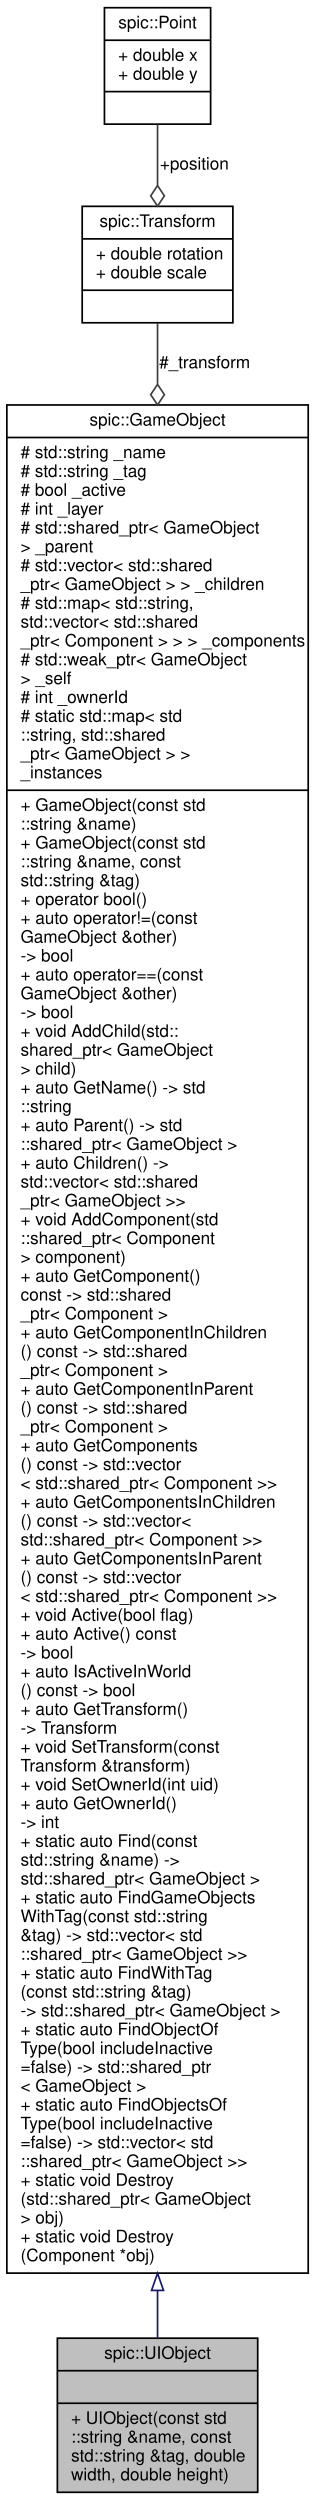
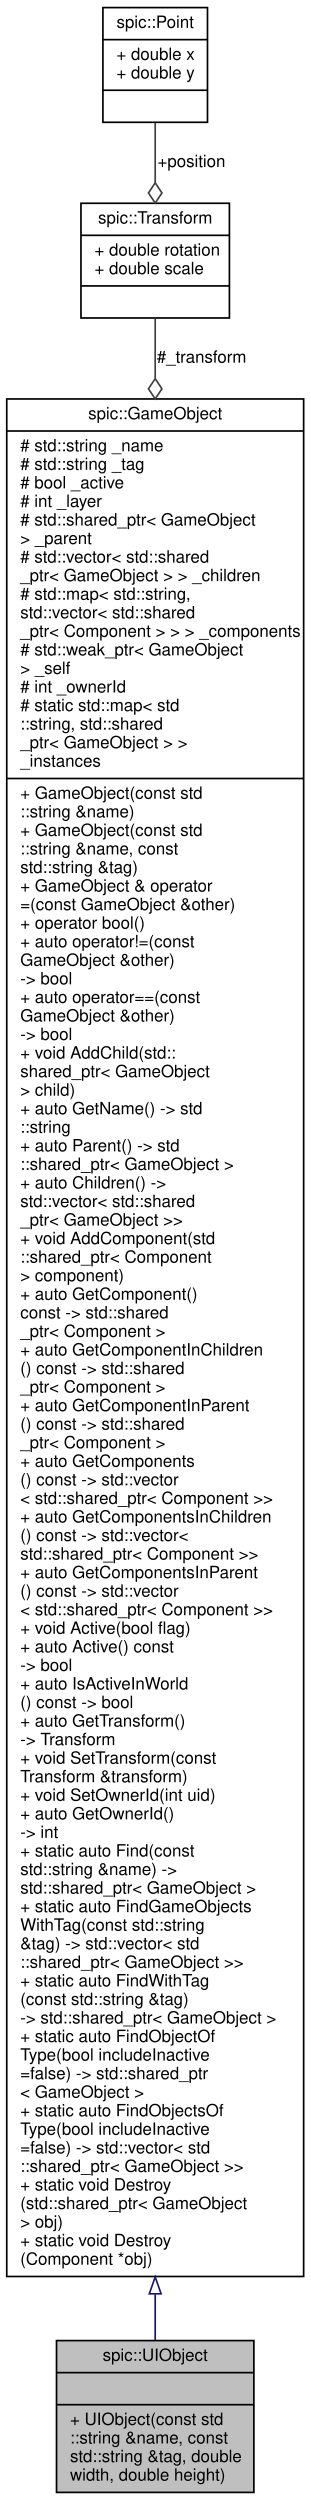
- <svg xmlns="http://www.w3.org/2000/svg" xmlns:xlink="http://www.w3.org/1999/xlink" width="184pt" height="1460pt" viewBox="0.00 0.00 184.00 1460.00">
-   <g id="graph0" class="graph" transform="scale(1 1) rotate(0) translate(4 1456)">
+ <svg xmlns="http://www.w3.org/2000/svg" xmlns:xlink="http://www.w3.org/1999/xlink" width="184pt" height="1482pt" viewBox="0.00 0.00 184.00 1482.00">
+   <g id="graph0" class="graph" transform="scale(1 1) rotate(0) translate(4 1478)">
    <g id="node1" class="node">
      <g id="a_node1">
        <a xlink:title="Base class for a user interface object like Button or Text. @spicapi.">
          <polygon fill="#bfbfbf" stroke="black" points="29.5,-0.5 29.5,-90.5 146.5,-90.5 146.5,-0.5 29.5,-0.5" />
          <text text-anchor="middle" x="88" y="-78.5" font-family="Helvetica,sans-Serif" font-size="10.00">spic::UIObject</text>
          <polyline fill="none" stroke="black" points="29.5,-71.5 146.5,-71.5 " />
          <text text-anchor="middle" x="88" y="-59.5" font-family="Helvetica,sans-Serif" font-size="10.00"> </text>
          <polyline fill="none" stroke="black" points="29.5,-52.5 146.5,-52.5 " />
          <text text-anchor="start" x="37.5" y="-40.5" font-family="Helvetica,sans-Serif" font-size="10.00">+ UIObject(const std</text>
          <text text-anchor="start" x="37.5" y="-29.5" font-family="Helvetica,sans-Serif" font-size="10.00">::string &amp;name, const</text>
          <text text-anchor="start" x="37.5" y="-18.5" font-family="Helvetica,sans-Serif" font-size="10.00"> std::string &amp;tag, double</text>
          <text text-anchor="start" x="37.5" y="-7.5" font-family="Helvetica,sans-Serif" font-size="10.00"> width, double height)</text>
        </a>
      </g>
    </g>
    <g id="node2" class="node">
      <g id="a_node2">
        <a xlink:href="classspic_1_1GameObject.html" target="_top" xlink:title="Any object which should be represented on screen.">
-           <polygon fill="none" stroke="black" points="0,-128.5 0,-1219.5 176,-1219.5 176,-128.5 0,-128.5" />
-           <text text-anchor="middle" x="88" y="-1207.5" font-family="Helvetica,sans-Serif" font-size="10.00">spic::GameObject</text>
-           <polyline fill="none" stroke="black" points="0,-1200.5 176,-1200.5 " />
-           <text text-anchor="start" x="8" y="-1188.5" font-family="Helvetica,sans-Serif" font-size="10.00"># std::string _name</text>
-           <text text-anchor="start" x="8" y="-1177.5" font-family="Helvetica,sans-Serif" font-size="10.00"># std::string _tag</text>
-           <text text-anchor="start" x="8" y="-1166.5" font-family="Helvetica,sans-Serif" font-size="10.00"># bool _active</text>
-           <text text-anchor="start" x="8" y="-1155.5" font-family="Helvetica,sans-Serif" font-size="10.00"># int _layer</text>
-           <text text-anchor="start" x="8" y="-1144.5" font-family="Helvetica,sans-Serif" font-size="10.00"># std::shared_ptr&lt; GameObject</text>
-           <text text-anchor="start" x="8" y="-1133.5" font-family="Helvetica,sans-Serif" font-size="10.00"> &gt; _parent</text>
-           <text text-anchor="start" x="8" y="-1122.5" font-family="Helvetica,sans-Serif" font-size="10.00"># std::vector&lt; std::shared</text>
-           <text text-anchor="start" x="8" y="-1111.5" font-family="Helvetica,sans-Serif" font-size="10.00">_ptr&lt; GameObject &gt; &gt; _children</text>
-           <text text-anchor="start" x="8" y="-1100.5" font-family="Helvetica,sans-Serif" font-size="10.00"># std::map&lt; std::string,</text>
-           <text text-anchor="start" x="8" y="-1089.5" font-family="Helvetica,sans-Serif" font-size="10.00"> std::vector&lt; std::shared</text>
-           <text text-anchor="start" x="8" y="-1078.5" font-family="Helvetica,sans-Serif" font-size="10.00">_ptr&lt; Component &gt; &gt; &gt; _components</text>
-           <text text-anchor="start" x="8" y="-1067.5" font-family="Helvetica,sans-Serif" font-size="10.00"># std::weak_ptr&lt; GameObject</text>
-           <text text-anchor="start" x="8" y="-1056.5" font-family="Helvetica,sans-Serif" font-size="10.00"> &gt; _self</text>
-           <text text-anchor="start" x="8" y="-1045.5" font-family="Helvetica,sans-Serif" font-size="10.00"># int _ownerId</text>
-           <text text-anchor="start" x="8" y="-1034.5" font-family="Helvetica,sans-Serif" font-size="10.00"># static std::map&lt; std</text>
-           <text text-anchor="start" x="8" y="-1023.5" font-family="Helvetica,sans-Serif" font-size="10.00">::string, std::shared</text>
-           <text text-anchor="start" x="8" y="-1012.5" font-family="Helvetica,sans-Serif" font-size="10.00">_ptr&lt; GameObject &gt; &gt; </text>
-           <text text-anchor="start" x="8" y="-1001.5" font-family="Helvetica,sans-Serif" font-size="10.00">_instances</text>
-           <polyline fill="none" stroke="black" points="0,-994.5 176,-994.5 " />
+           <polygon fill="none" stroke="black" points="0,-128.5 0,-1241.5 176,-1241.5 176,-128.5 0,-128.5" />
+           <text text-anchor="middle" x="88" y="-1229.5" font-family="Helvetica,sans-Serif" font-size="10.00">spic::GameObject</text>
+           <polyline fill="none" stroke="black" points="0,-1222.5 176,-1222.5 " />
+           <text text-anchor="start" x="8" y="-1210.5" font-family="Helvetica,sans-Serif" font-size="10.00"># std::string _name</text>
+           <text text-anchor="start" x="8" y="-1199.5" font-family="Helvetica,sans-Serif" font-size="10.00"># std::string _tag</text>
+           <text text-anchor="start" x="8" y="-1188.5" font-family="Helvetica,sans-Serif" font-size="10.00"># bool _active</text>
+           <text text-anchor="start" x="8" y="-1177.5" font-family="Helvetica,sans-Serif" font-size="10.00"># int _layer</text>
+           <text text-anchor="start" x="8" y="-1166.5" font-family="Helvetica,sans-Serif" font-size="10.00"># std::shared_ptr&lt; GameObject</text>
+           <text text-anchor="start" x="8" y="-1155.5" font-family="Helvetica,sans-Serif" font-size="10.00"> &gt; _parent</text>
+           <text text-anchor="start" x="8" y="-1144.5" font-family="Helvetica,sans-Serif" font-size="10.00"># std::vector&lt; std::shared</text>
+           <text text-anchor="start" x="8" y="-1133.5" font-family="Helvetica,sans-Serif" font-size="10.00">_ptr&lt; GameObject &gt; &gt; _children</text>
+           <text text-anchor="start" x="8" y="-1122.5" font-family="Helvetica,sans-Serif" font-size="10.00"># std::map&lt; std::string,</text>
+           <text text-anchor="start" x="8" y="-1111.5" font-family="Helvetica,sans-Serif" font-size="10.00"> std::vector&lt; std::shared</text>
+           <text text-anchor="start" x="8" y="-1100.5" font-family="Helvetica,sans-Serif" font-size="10.00">_ptr&lt; Component &gt; &gt; &gt; _components</text>
+           <text text-anchor="start" x="8" y="-1089.5" font-family="Helvetica,sans-Serif" font-size="10.00"># std::weak_ptr&lt; GameObject</text>
+           <text text-anchor="start" x="8" y="-1078.5" font-family="Helvetica,sans-Serif" font-size="10.00"> &gt; _self</text>
+           <text text-anchor="start" x="8" y="-1067.5" font-family="Helvetica,sans-Serif" font-size="10.00"># int _ownerId</text>
+           <text text-anchor="start" x="8" y="-1056.5" font-family="Helvetica,sans-Serif" font-size="10.00"># static std::map&lt; std</text>
+           <text text-anchor="start" x="8" y="-1045.5" font-family="Helvetica,sans-Serif" font-size="10.00">::string, std::shared</text>
+           <text text-anchor="start" x="8" y="-1034.5" font-family="Helvetica,sans-Serif" font-size="10.00">_ptr&lt; GameObject &gt; &gt; </text>
+           <text text-anchor="start" x="8" y="-1023.5" font-family="Helvetica,sans-Serif" font-size="10.00">_instances</text>
+           <polyline fill="none" stroke="black" points="0,-1016.5 176,-1016.5 " />
+           <text text-anchor="start" x="8" y="-1004.5" font-family="Helvetica,sans-Serif" font-size="10.00">+ GameObject(const std</text>
+           <text text-anchor="start" x="8" y="-993.5" font-family="Helvetica,sans-Serif" font-size="10.00">::string &amp;name)</text>
          <text text-anchor="start" x="8" y="-982.5" font-family="Helvetica,sans-Serif" font-size="10.00">+ GameObject(const std</text>
-           <text text-anchor="start" x="8" y="-971.5" font-family="Helvetica,sans-Serif" font-size="10.00">::string &amp;name)</text>
-           <text text-anchor="start" x="8" y="-960.5" font-family="Helvetica,sans-Serif" font-size="10.00">+ GameObject(const std</text>
-           <text text-anchor="start" x="8" y="-949.5" font-family="Helvetica,sans-Serif" font-size="10.00">::string &amp;name, const</text>
-           <text text-anchor="start" x="8" y="-938.5" font-family="Helvetica,sans-Serif" font-size="10.00"> std::string &amp;tag)</text>
+           <text text-anchor="start" x="8" y="-971.5" font-family="Helvetica,sans-Serif" font-size="10.00">::string &amp;name, const</text>
+           <text text-anchor="start" x="8" y="-960.5" font-family="Helvetica,sans-Serif" font-size="10.00"> std::string &amp;tag)</text>
+           <text text-anchor="start" x="8" y="-949.5" font-family="Helvetica,sans-Serif" font-size="10.00">+ GameObject &amp; operator</text>
+           <text text-anchor="start" x="8" y="-938.5" font-family="Helvetica,sans-Serif" font-size="10.00">=(const GameObject &amp;other)</text>
          <text text-anchor="start" x="8" y="-927.5" font-family="Helvetica,sans-Serif" font-size="10.00">+ operator bool()</text>
          <text text-anchor="start" x="8" y="-916.5" font-family="Helvetica,sans-Serif" font-size="10.00">+ auto operator!=(const</text>
          <text text-anchor="start" x="8" y="-905.5" font-family="Helvetica,sans-Serif" font-size="10.00"> GameObject &amp;other) </text>
          <text text-anchor="start" x="8" y="-894.5" font-family="Helvetica,sans-Serif" font-size="10.00">-&gt; bool</text>
          <text text-anchor="start" x="8" y="-883.5" font-family="Helvetica,sans-Serif" font-size="10.00">+ auto operator==(const</text>
          <text text-anchor="start" x="8" y="-872.5" font-family="Helvetica,sans-Serif" font-size="10.00"> GameObject &amp;other) </text>
          <text text-anchor="start" x="8" y="-861.5" font-family="Helvetica,sans-Serif" font-size="10.00">-&gt; bool</text>
          <text text-anchor="start" x="8" y="-850.5" font-family="Helvetica,sans-Serif" font-size="10.00">+ void AddChild(std::</text>
          <text text-anchor="start" x="8" y="-839.5" font-family="Helvetica,sans-Serif" font-size="10.00">shared_ptr&lt; GameObject</text>
          <text text-anchor="start" x="8" y="-828.5" font-family="Helvetica,sans-Serif" font-size="10.00"> &gt; child)</text>
          <text text-anchor="start" x="8" y="-817.5" font-family="Helvetica,sans-Serif" font-size="10.00">+ auto GetName() -&gt; std</text>
          <text text-anchor="start" x="8" y="-806.5" font-family="Helvetica,sans-Serif" font-size="10.00">::string</text>
          <text text-anchor="start" x="8" y="-795.5" font-family="Helvetica,sans-Serif" font-size="10.00">+ auto Parent() -&gt; std</text>
          <text text-anchor="start" x="8" y="-784.5" font-family="Helvetica,sans-Serif" font-size="10.00">::shared_ptr&lt; GameObject &gt;</text>
          <text text-anchor="start" x="8" y="-773.5" font-family="Helvetica,sans-Serif" font-size="10.00">+ auto Children() -&gt;</text>
          <text text-anchor="start" x="8" y="-762.5" font-family="Helvetica,sans-Serif" font-size="10.00"> std::vector&lt; std::shared</text>
          <text text-anchor="start" x="8" y="-751.5" font-family="Helvetica,sans-Serif" font-size="10.00">_ptr&lt; GameObject &gt;&gt;</text>
          <text text-anchor="start" x="8" y="-740.5" font-family="Helvetica,sans-Serif" font-size="10.00">+ void AddComponent(std</text>
          <text text-anchor="start" x="8" y="-729.5" font-family="Helvetica,sans-Serif" font-size="10.00">::shared_ptr&lt; Component</text>
          <text text-anchor="start" x="8" y="-718.5" font-family="Helvetica,sans-Serif" font-size="10.00"> &gt; component)</text>
          <text text-anchor="start" x="8" y="-707.5" font-family="Helvetica,sans-Serif" font-size="10.00">+ auto GetComponent()</text>
          <text text-anchor="start" x="8" y="-696.5" font-family="Helvetica,sans-Serif" font-size="10.00"> const -&gt; std::shared</text>
          <text text-anchor="start" x="8" y="-685.5" font-family="Helvetica,sans-Serif" font-size="10.00">_ptr&lt; Component &gt;</text>
          <text text-anchor="start" x="8" y="-674.5" font-family="Helvetica,sans-Serif" font-size="10.00">+ auto GetComponentInChildren</text>
          <text text-anchor="start" x="8" y="-663.5" font-family="Helvetica,sans-Serif" font-size="10.00">() const -&gt; std::shared</text>
          <text text-anchor="start" x="8" y="-652.5" font-family="Helvetica,sans-Serif" font-size="10.00">_ptr&lt; Component &gt;</text>
          <text text-anchor="start" x="8" y="-641.5" font-family="Helvetica,sans-Serif" font-size="10.00">+ auto GetComponentInParent</text>
          <text text-anchor="start" x="8" y="-630.5" font-family="Helvetica,sans-Serif" font-size="10.00">() const -&gt; std::shared</text>
          <text text-anchor="start" x="8" y="-619.5" font-family="Helvetica,sans-Serif" font-size="10.00">_ptr&lt; Component &gt;</text>
          <text text-anchor="start" x="8" y="-608.5" font-family="Helvetica,sans-Serif" font-size="10.00">+ auto GetComponents</text>
          <text text-anchor="start" x="8" y="-597.5" font-family="Helvetica,sans-Serif" font-size="10.00">() const -&gt; std::vector</text>
          <text text-anchor="start" x="8" y="-586.5" font-family="Helvetica,sans-Serif" font-size="10.00">&lt; std::shared_ptr&lt; Component &gt;&gt;</text>
          <text text-anchor="start" x="8" y="-575.5" font-family="Helvetica,sans-Serif" font-size="10.00">+ auto GetComponentsInChildren</text>
          <text text-anchor="start" x="8" y="-564.5" font-family="Helvetica,sans-Serif" font-size="10.00">() const -&gt; std::vector&lt;</text>
          <text text-anchor="start" x="8" y="-553.5" font-family="Helvetica,sans-Serif" font-size="10.00"> std::shared_ptr&lt; Component &gt;&gt;</text>
          <text text-anchor="start" x="8" y="-542.5" font-family="Helvetica,sans-Serif" font-size="10.00">+ auto GetComponentsInParent</text>
          <text text-anchor="start" x="8" y="-531.5" font-family="Helvetica,sans-Serif" font-size="10.00">() const -&gt; std::vector</text>
          <text text-anchor="start" x="8" y="-520.5" font-family="Helvetica,sans-Serif" font-size="10.00">&lt; std::shared_ptr&lt; Component &gt;&gt;</text>
          <text text-anchor="start" x="8" y="-509.5" font-family="Helvetica,sans-Serif" font-size="10.00">+ void Active(bool flag)</text>
          <text text-anchor="start" x="8" y="-498.5" font-family="Helvetica,sans-Serif" font-size="10.00">+ auto Active() const</text>
          <text text-anchor="start" x="8" y="-487.5" font-family="Helvetica,sans-Serif" font-size="10.00"> -&gt; bool</text>
          <text text-anchor="start" x="8" y="-476.5" font-family="Helvetica,sans-Serif" font-size="10.00">+ auto IsActiveInWorld</text>
          <text text-anchor="start" x="8" y="-465.5" font-family="Helvetica,sans-Serif" font-size="10.00">() const -&gt; bool</text>
          <text text-anchor="start" x="8" y="-454.5" font-family="Helvetica,sans-Serif" font-size="10.00">+ auto GetTransform()</text>
          <text text-anchor="start" x="8" y="-443.5" font-family="Helvetica,sans-Serif" font-size="10.00"> -&gt; Transform</text>
          <text text-anchor="start" x="8" y="-432.5" font-family="Helvetica,sans-Serif" font-size="10.00">+ void SetTransform(const</text>
          <text text-anchor="start" x="8" y="-421.5" font-family="Helvetica,sans-Serif" font-size="10.00"> Transform &amp;transform)</text>
          <text text-anchor="start" x="8" y="-410.5" font-family="Helvetica,sans-Serif" font-size="10.00">+ void SetOwnerId(int uid)</text>
          <text text-anchor="start" x="8" y="-399.5" font-family="Helvetica,sans-Serif" font-size="10.00">+ auto GetOwnerId() </text>
          <text text-anchor="start" x="8" y="-388.5" font-family="Helvetica,sans-Serif" font-size="10.00">-&gt; int</text>
          <text text-anchor="start" x="8" y="-377.5" font-family="Helvetica,sans-Serif" font-size="10.00">+ static auto Find(const</text>
          <text text-anchor="start" x="8" y="-366.5" font-family="Helvetica,sans-Serif" font-size="10.00"> std::string &amp;name) -&gt;</text>
          <text text-anchor="start" x="8" y="-355.5" font-family="Helvetica,sans-Serif" font-size="10.00"> std::shared_ptr&lt; GameObject &gt;</text>
          <text text-anchor="start" x="8" y="-344.5" font-family="Helvetica,sans-Serif" font-size="10.00">+ static auto FindGameObjects</text>
          <text text-anchor="start" x="8" y="-333.5" font-family="Helvetica,sans-Serif" font-size="10.00">WithTag(const std::string</text>
          <text text-anchor="start" x="8" y="-322.5" font-family="Helvetica,sans-Serif" font-size="10.00"> &amp;tag) -&gt; std::vector&lt; std</text>
          <text text-anchor="start" x="8" y="-311.5" font-family="Helvetica,sans-Serif" font-size="10.00">::shared_ptr&lt; GameObject &gt;&gt;</text>
          <text text-anchor="start" x="8" y="-300.5" font-family="Helvetica,sans-Serif" font-size="10.00">+ static auto FindWithTag</text>
          <text text-anchor="start" x="8" y="-289.5" font-family="Helvetica,sans-Serif" font-size="10.00">(const std::string &amp;tag)</text>
          <text text-anchor="start" x="8" y="-278.5" font-family="Helvetica,sans-Serif" font-size="10.00"> -&gt; std::shared_ptr&lt; GameObject &gt;</text>
          <text text-anchor="start" x="8" y="-267.5" font-family="Helvetica,sans-Serif" font-size="10.00">+ static auto FindObjectOf</text>
          <text text-anchor="start" x="8" y="-256.5" font-family="Helvetica,sans-Serif" font-size="10.00">Type(bool includeInactive</text>
          <text text-anchor="start" x="8" y="-245.5" font-family="Helvetica,sans-Serif" font-size="10.00">=false) -&gt; std::shared_ptr</text>
          <text text-anchor="start" x="8" y="-234.5" font-family="Helvetica,sans-Serif" font-size="10.00">&lt; GameObject &gt;</text>
          <text text-anchor="start" x="8" y="-223.5" font-family="Helvetica,sans-Serif" font-size="10.00">+ static auto FindObjectsOf</text>
          <text text-anchor="start" x="8" y="-212.5" font-family="Helvetica,sans-Serif" font-size="10.00">Type(bool includeInactive</text>
          <text text-anchor="start" x="8" y="-201.5" font-family="Helvetica,sans-Serif" font-size="10.00">=false) -&gt; std::vector&lt; std</text>
          <text text-anchor="start" x="8" y="-190.5" font-family="Helvetica,sans-Serif" font-size="10.00">::shared_ptr&lt; GameObject &gt;&gt;</text>
          <text text-anchor="start" x="8" y="-179.5" font-family="Helvetica,sans-Serif" font-size="10.00">+ static void Destroy</text>
          <text text-anchor="start" x="8" y="-168.5" font-family="Helvetica,sans-Serif" font-size="10.00">(std::shared_ptr&lt; GameObject</text>
          <text text-anchor="start" x="8" y="-157.5" font-family="Helvetica,sans-Serif" font-size="10.00"> &gt; obj)</text>
          <text text-anchor="start" x="8" y="-146.5" font-family="Helvetica,sans-Serif" font-size="10.00">+ static void Destroy</text>
          <text text-anchor="start" x="8" y="-135.5" font-family="Helvetica,sans-Serif" font-size="10.00">(Component *obj)</text>
        </a>
      </g>
    </g>
    <g id="edge1" class="edge">
-       <path fill="none" stroke="midnightblue" d="M88,-118.18C88,-108.22 88,-99.09 88,-90.93" />
-       <polygon fill="none" stroke="midnightblue" points="84.5,-118.4 88,-128.4 91.5,-118.4 84.5,-118.4" />
+       <path fill="none" stroke="midnightblue" d="M88,-118C88,-108.05 88,-98.94 88,-90.8" />
+       <polygon fill="none" stroke="midnightblue" points="84.5,-118.21 88,-128.21 91.5,-118.21 84.5,-118.21" />
    </g>
    <g id="node3" class="node">
      <g id="a_node3">
        <a xlink:href="structspic_1_1Transform.html" target="_top" xlink:title="Instances of this class represent specific 2D transformations. @spicapi.">
-           <polygon fill="none" stroke="black" points="44,-1267.5 44,-1335.5 132,-1335.5 132,-1267.5 44,-1267.5" />
-           <text text-anchor="middle" x="88" y="-1323.5" font-family="Helvetica,sans-Serif" font-size="10.00">spic::Transform</text>
-           <polyline fill="none" stroke="black" points="44,-1316.5 132,-1316.5 " />
-           <text text-anchor="start" x="52" y="-1304.5" font-family="Helvetica,sans-Serif" font-size="10.00">+ double rotation</text>
-           <text text-anchor="start" x="52" y="-1293.5" font-family="Helvetica,sans-Serif" font-size="10.00">+ double scale</text>
-           <polyline fill="none" stroke="black" points="44,-1286.5 132,-1286.5 " />
-           <text text-anchor="middle" x="88" y="-1274.5" font-family="Helvetica,sans-Serif" font-size="10.00"> </text>
+           <polygon fill="none" stroke="black" points="44,-1289.5 44,-1357.5 132,-1357.5 132,-1289.5 44,-1289.5" />
+           <text text-anchor="middle" x="88" y="-1345.5" font-family="Helvetica,sans-Serif" font-size="10.00">spic::Transform</text>
+           <polyline fill="none" stroke="black" points="44,-1338.5 132,-1338.5 " />
+           <text text-anchor="start" x="52" y="-1326.5" font-family="Helvetica,sans-Serif" font-size="10.00">+ double rotation</text>
+           <text text-anchor="start" x="52" y="-1315.5" font-family="Helvetica,sans-Serif" font-size="10.00">+ double scale</text>
+           <polyline fill="none" stroke="black" points="44,-1308.5 132,-1308.5 " />
+           <text text-anchor="middle" x="88" y="-1296.5" font-family="Helvetica,sans-Serif" font-size="10.00"> </text>
        </a>
      </g>
    </g>
    <g id="edge2" class="edge">
-       <path fill="none" stroke="#404040" d="M88,-1267.31C88,-1257.35 88,-1245.41 88,-1231.85" />
-       <polygon fill="none" stroke="#404040" points="88,-1231.52 84,-1225.52 88,-1219.52 92,-1225.52 88,-1231.52" />
-       <text text-anchor="middle" x="115.5" y="-1241" font-family="Helvetica,sans-Serif" font-size="10.00"> #_transform</text>
+       <path fill="none" stroke="#404040" d="M88,-1289.18C88,-1279.23 88,-1267.33 88,-1253.81" />
+       <polygon fill="none" stroke="#404040" points="88,-1253.52 84,-1247.52 88,-1241.52 92,-1247.52 88,-1253.52" />
+       <text text-anchor="middle" x="115.5" y="-1263" font-family="Helvetica,sans-Serif" font-size="10.00"> #_transform</text>
    </g>
    <g id="node4" class="node">
      <g id="a_node4">
        <a xlink:href="structspic_1_1Point.html" target="_top" xlink:title="Struct representing both a 2D point and a 2D vector. @spicapi.">
-           <polygon fill="none" stroke="black" points="57,-1383.5 57,-1451.5 119,-1451.5 119,-1383.5 57,-1383.5" />
-           <text text-anchor="middle" x="88" y="-1439.5" font-family="Helvetica,sans-Serif" font-size="10.00">spic::Point</text>
-           <polyline fill="none" stroke="black" points="57,-1432.5 119,-1432.5 " />
-           <text text-anchor="start" x="65" y="-1420.5" font-family="Helvetica,sans-Serif" font-size="10.00">+ double x</text>
-           <text text-anchor="start" x="65" y="-1409.5" font-family="Helvetica,sans-Serif" font-size="10.00">+ double y</text>
-           <polyline fill="none" stroke="black" points="57,-1402.5 119,-1402.5 " />
-           <text text-anchor="middle" x="88" y="-1390.5" font-family="Helvetica,sans-Serif" font-size="10.00"> </text>
+           <polygon fill="none" stroke="black" points="57,-1405.5 57,-1473.5 119,-1473.5 119,-1405.5 57,-1405.5" />
+           <text text-anchor="middle" x="88" y="-1461.5" font-family="Helvetica,sans-Serif" font-size="10.00">spic::Point</text>
+           <polyline fill="none" stroke="black" points="57,-1454.5 119,-1454.5 " />
+           <text text-anchor="start" x="65" y="-1442.5" font-family="Helvetica,sans-Serif" font-size="10.00">+ double x</text>
+           <text text-anchor="start" x="65" y="-1431.5" font-family="Helvetica,sans-Serif" font-size="10.00">+ double y</text>
+           <polyline fill="none" stroke="black" points="57,-1424.5 119,-1424.5 " />
+           <text text-anchor="middle" x="88" y="-1412.5" font-family="Helvetica,sans-Serif" font-size="10.00"> </text>
        </a>
      </g>
    </g>
    <g id="edge3" class="edge">
-       <path fill="none" stroke="#404040" d="M88,-1383.22C88,-1372.1 88,-1359.51 88,-1347.64" />
-       <polygon fill="none" stroke="#404040" points="88,-1347.62 84,-1341.62 88,-1335.62 92,-1341.62 88,-1347.62" />
-       <text text-anchor="middle" x="109.5" y="-1357" font-family="Helvetica,sans-Serif" font-size="10.00"> +position</text>
+       <path fill="none" stroke="#404040" d="M88,-1405.22C88,-1394.1 88,-1381.51 88,-1369.64" />
+       <polygon fill="none" stroke="#404040" points="88,-1369.62 84,-1363.62 88,-1357.62 92,-1363.62 88,-1369.62" />
+       <text text-anchor="middle" x="109.5" y="-1379" font-family="Helvetica,sans-Serif" font-size="10.00"> +position</text>
    </g>
  </g>
</svg>
